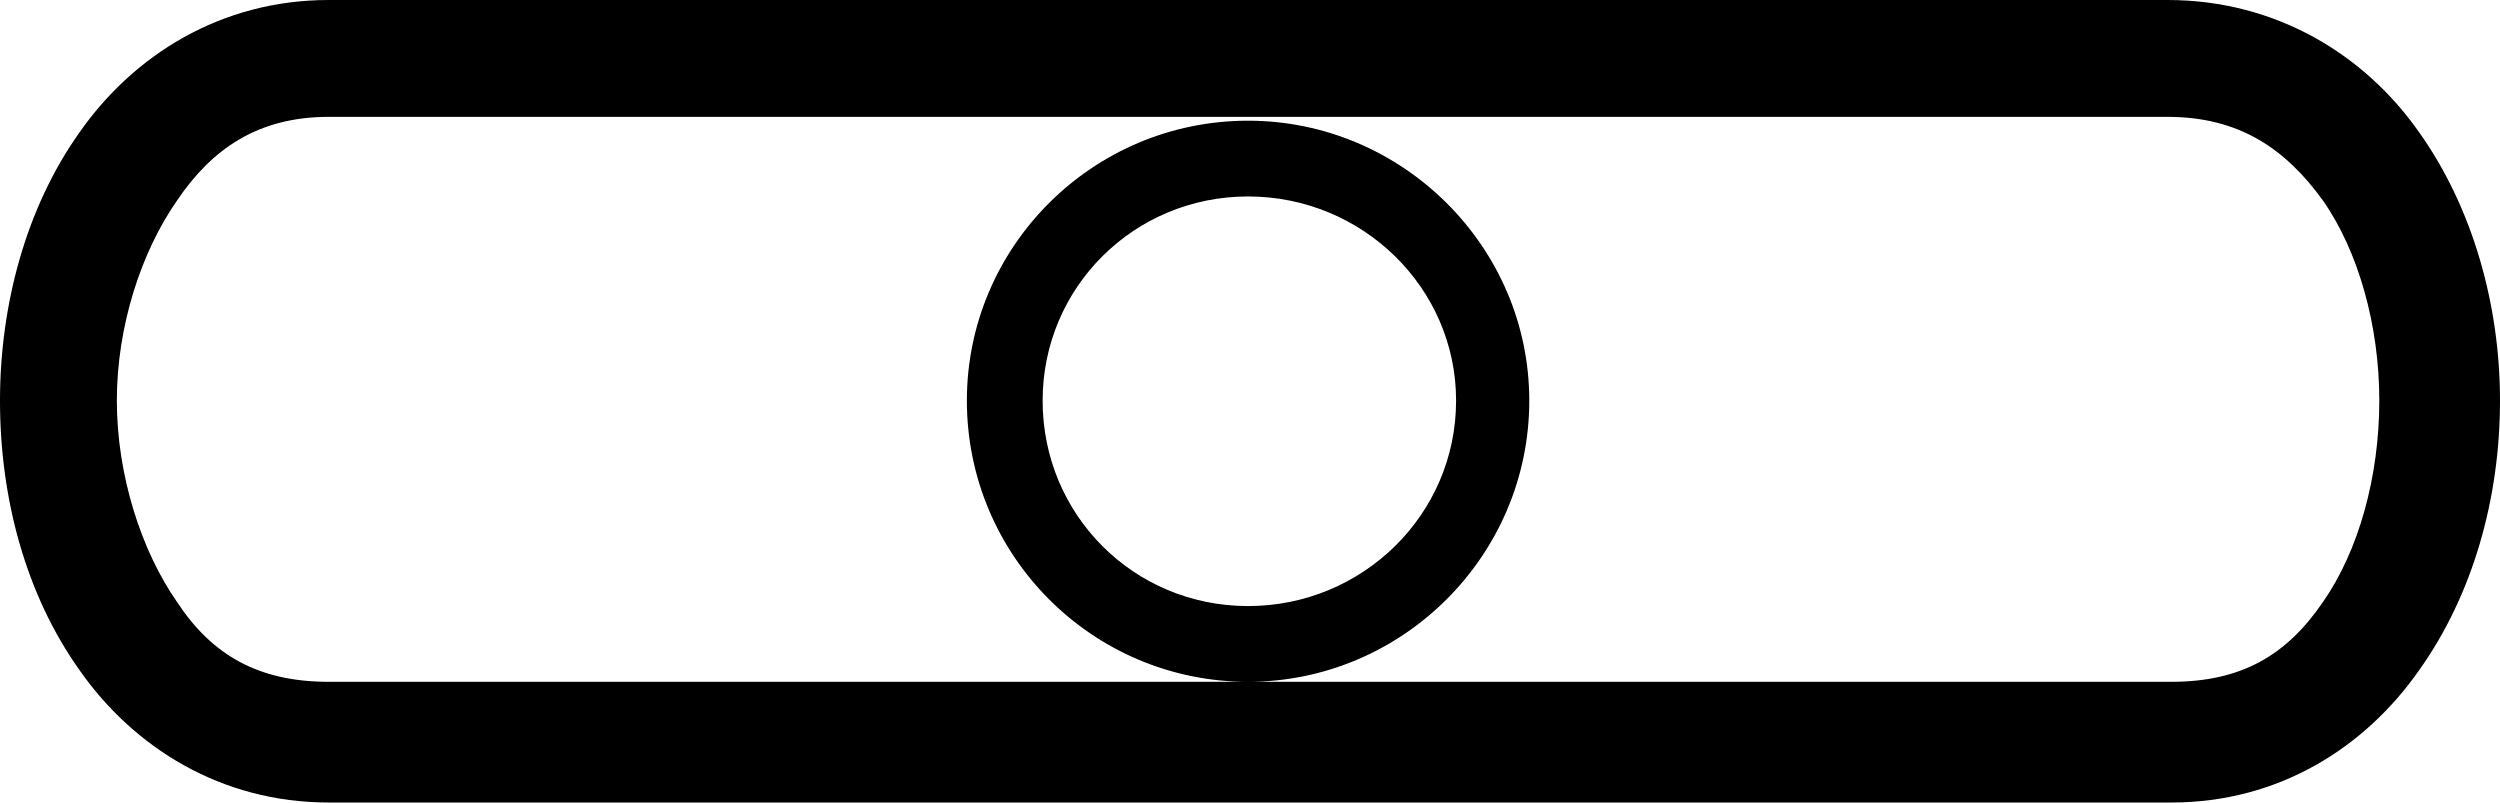
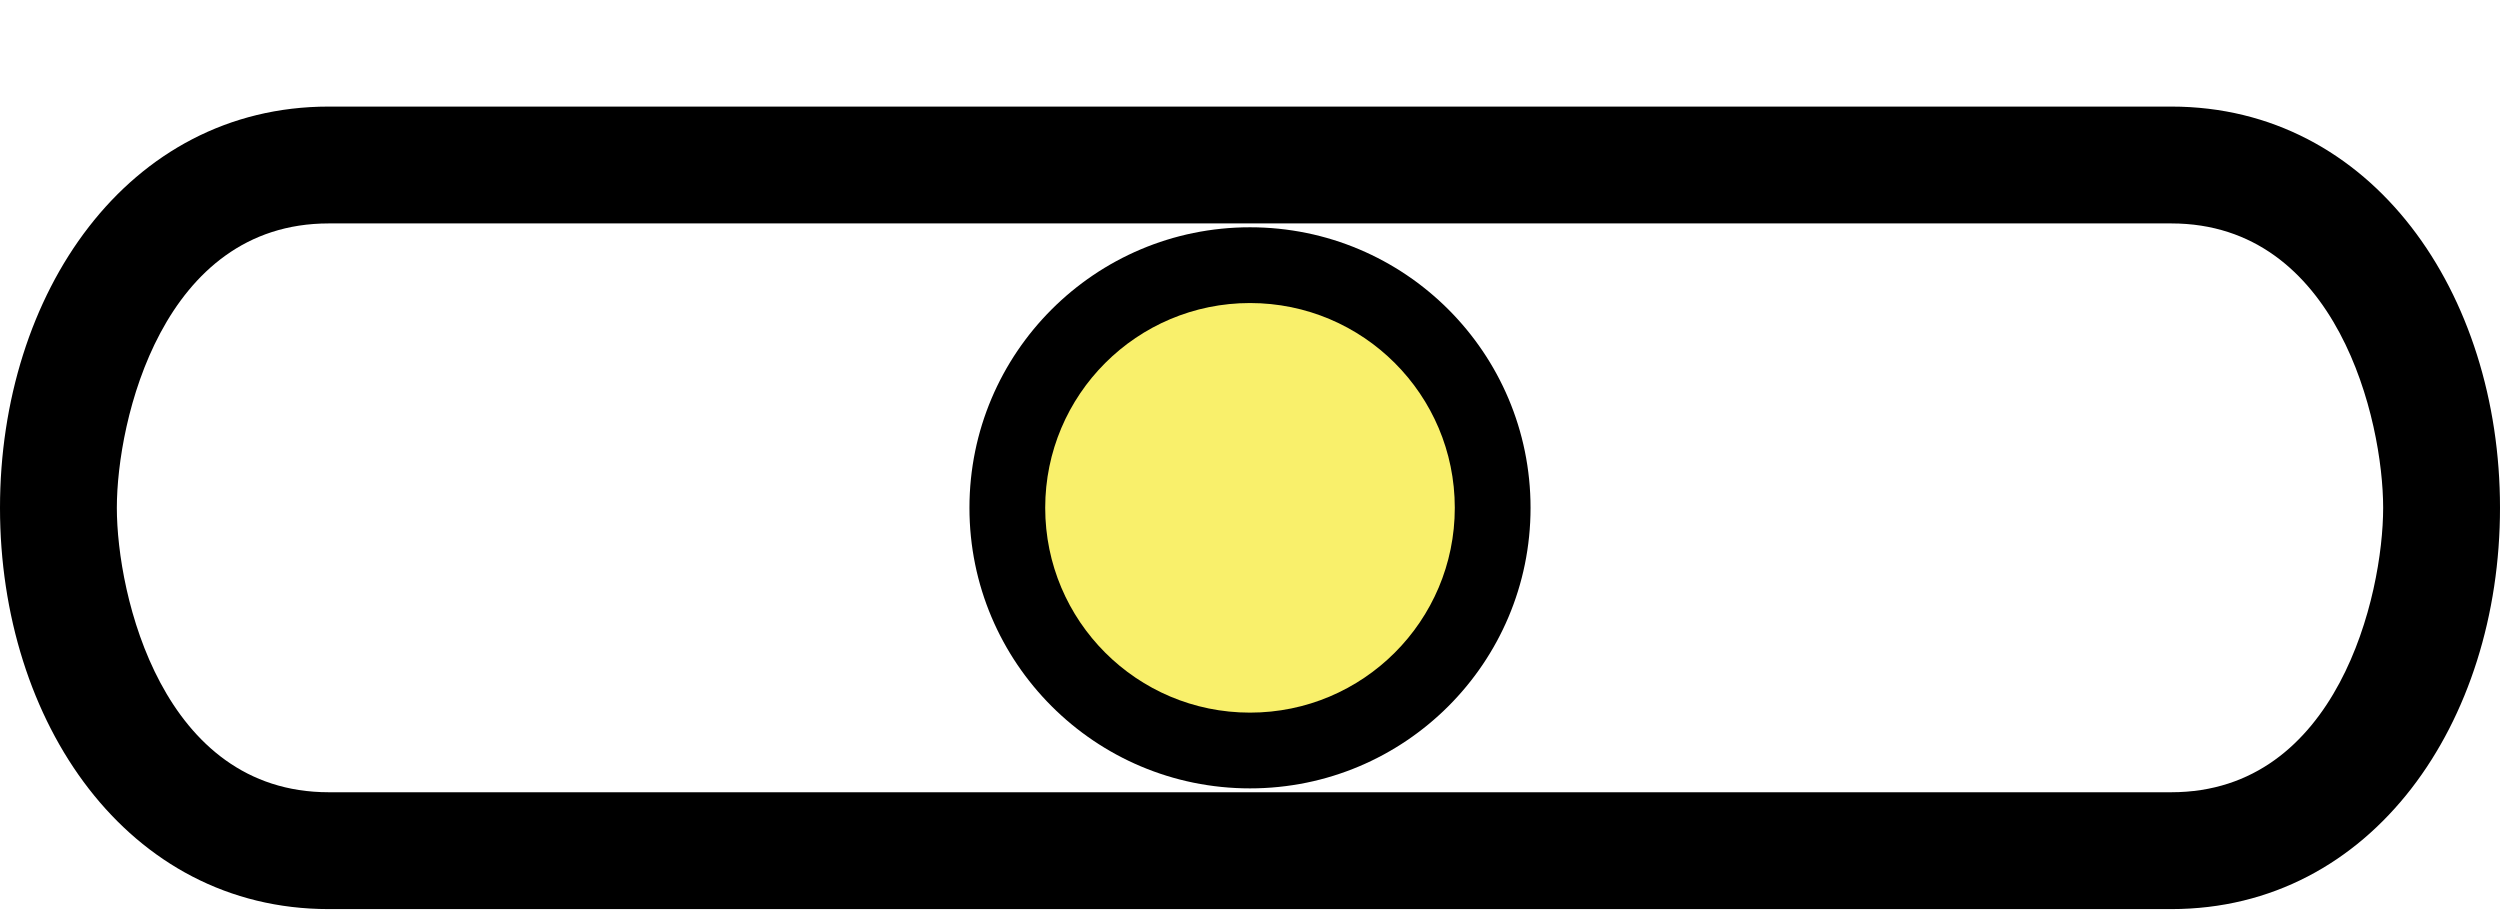
- <svg xmlns="http://www.w3.org/2000/svg" width="19.47" height="6.25">
-   <path style="fill:#000000; stroke:none" d=" M 9.72 1.53  C 10.61 1.53 11.34 2.24 11.34 3.12  C 11.34 4.01 10.61 4.72 9.72 4.72  C 8.83 4.72 8.12 4.01 8.12 3.12  C 8.12 2.24 8.83 1.53 9.72 1.53  Z  M 16.88 0.91  C 17.44 0.91 17.8 1.16 18.09 1.56  C 18.37 1.96 18.53 2.54 18.53 3.12  C 18.53 3.71 18.37 4.29 18.09 4.69  C 17.81 5.1 17.46 5.31 16.91 5.31  L 9.72 5.31  C 10.92 5.31 11.91 4.33 11.91 3.12  C 11.91 1.92 10.92 0.94 9.72 0.94  C 8.51 0.94 7.53 1.92 7.53 3.12  C 7.53 4.33 8.51 5.31 9.72 5.31  L 2.56 5.31  C 2.01 5.31 1.65 5.1 1.38 4.69  C 1.1 4.29 0.91 3.7 0.91 3.12  C 0.91 2.54 1.1 1.96 1.38 1.56  C 1.65 1.16 2.01 0.91 2.56 0.91  Z  M 2.56 0  C 1.72 0 1.04 0.43 0.62 1.03  C 0.2 1.62 0 2.38 0 3.12  C 0 3.88 0.2 4.63 0.62 5.22  C 1.04 5.82 1.72 6.25 2.56 6.25  L 16.91 6.25  C 17.75 6.25 18.42 5.82 18.84 5.22  C 19.26 4.63 19.47 3.88 19.47 3.12  C 19.47 2.38 19.26 1.62 18.84 1.03  C 18.42 0.43 17.73 0 16.88 0  Z " />
+ <svg xmlns="http://www.w3.org/2000/svg" width="1100" height="400" version="1.1" id="svg1">
+   <defs id="defs1" />
+   <path id="path7" style="fill:#000000;stroke:none;stroke-width:1" d="M 144.633,46.895 C 55.969,46.895 0,129.246 0,223.447 0,317.649 55.969,400 144.633,400 H 955.367 C 1044.031,400 1100,317.649 1100,223.447 1100,129.246 1044.031,46.895 955.367,46.895 Z m 0,51.412 h 810.734 c 73.193,0 93.221,86.7 93.221,125.141 0,38.441 -20.028,125.141 -93.221,125.141 H 144.633 c -73.193,0 -93.221,-86.7 -93.221,-125.141 -10e-7,-38.441 20.028,-125.141 93.221,-125.141 z" />
+   <circle style="fill:#000000;fill-rule:evenodd;stroke:none;stroke-width:20;stroke-miterlimit:2" id="path9" cx="550" cy="223.446" r="123.443" />
+   <circle style="fill:#f9f06b;fill-rule:evenodd;stroke:none;stroke-width:20;stroke-miterlimit:2" id="path10" cx="550" cy="223.446" r="90.109" />
</svg>
